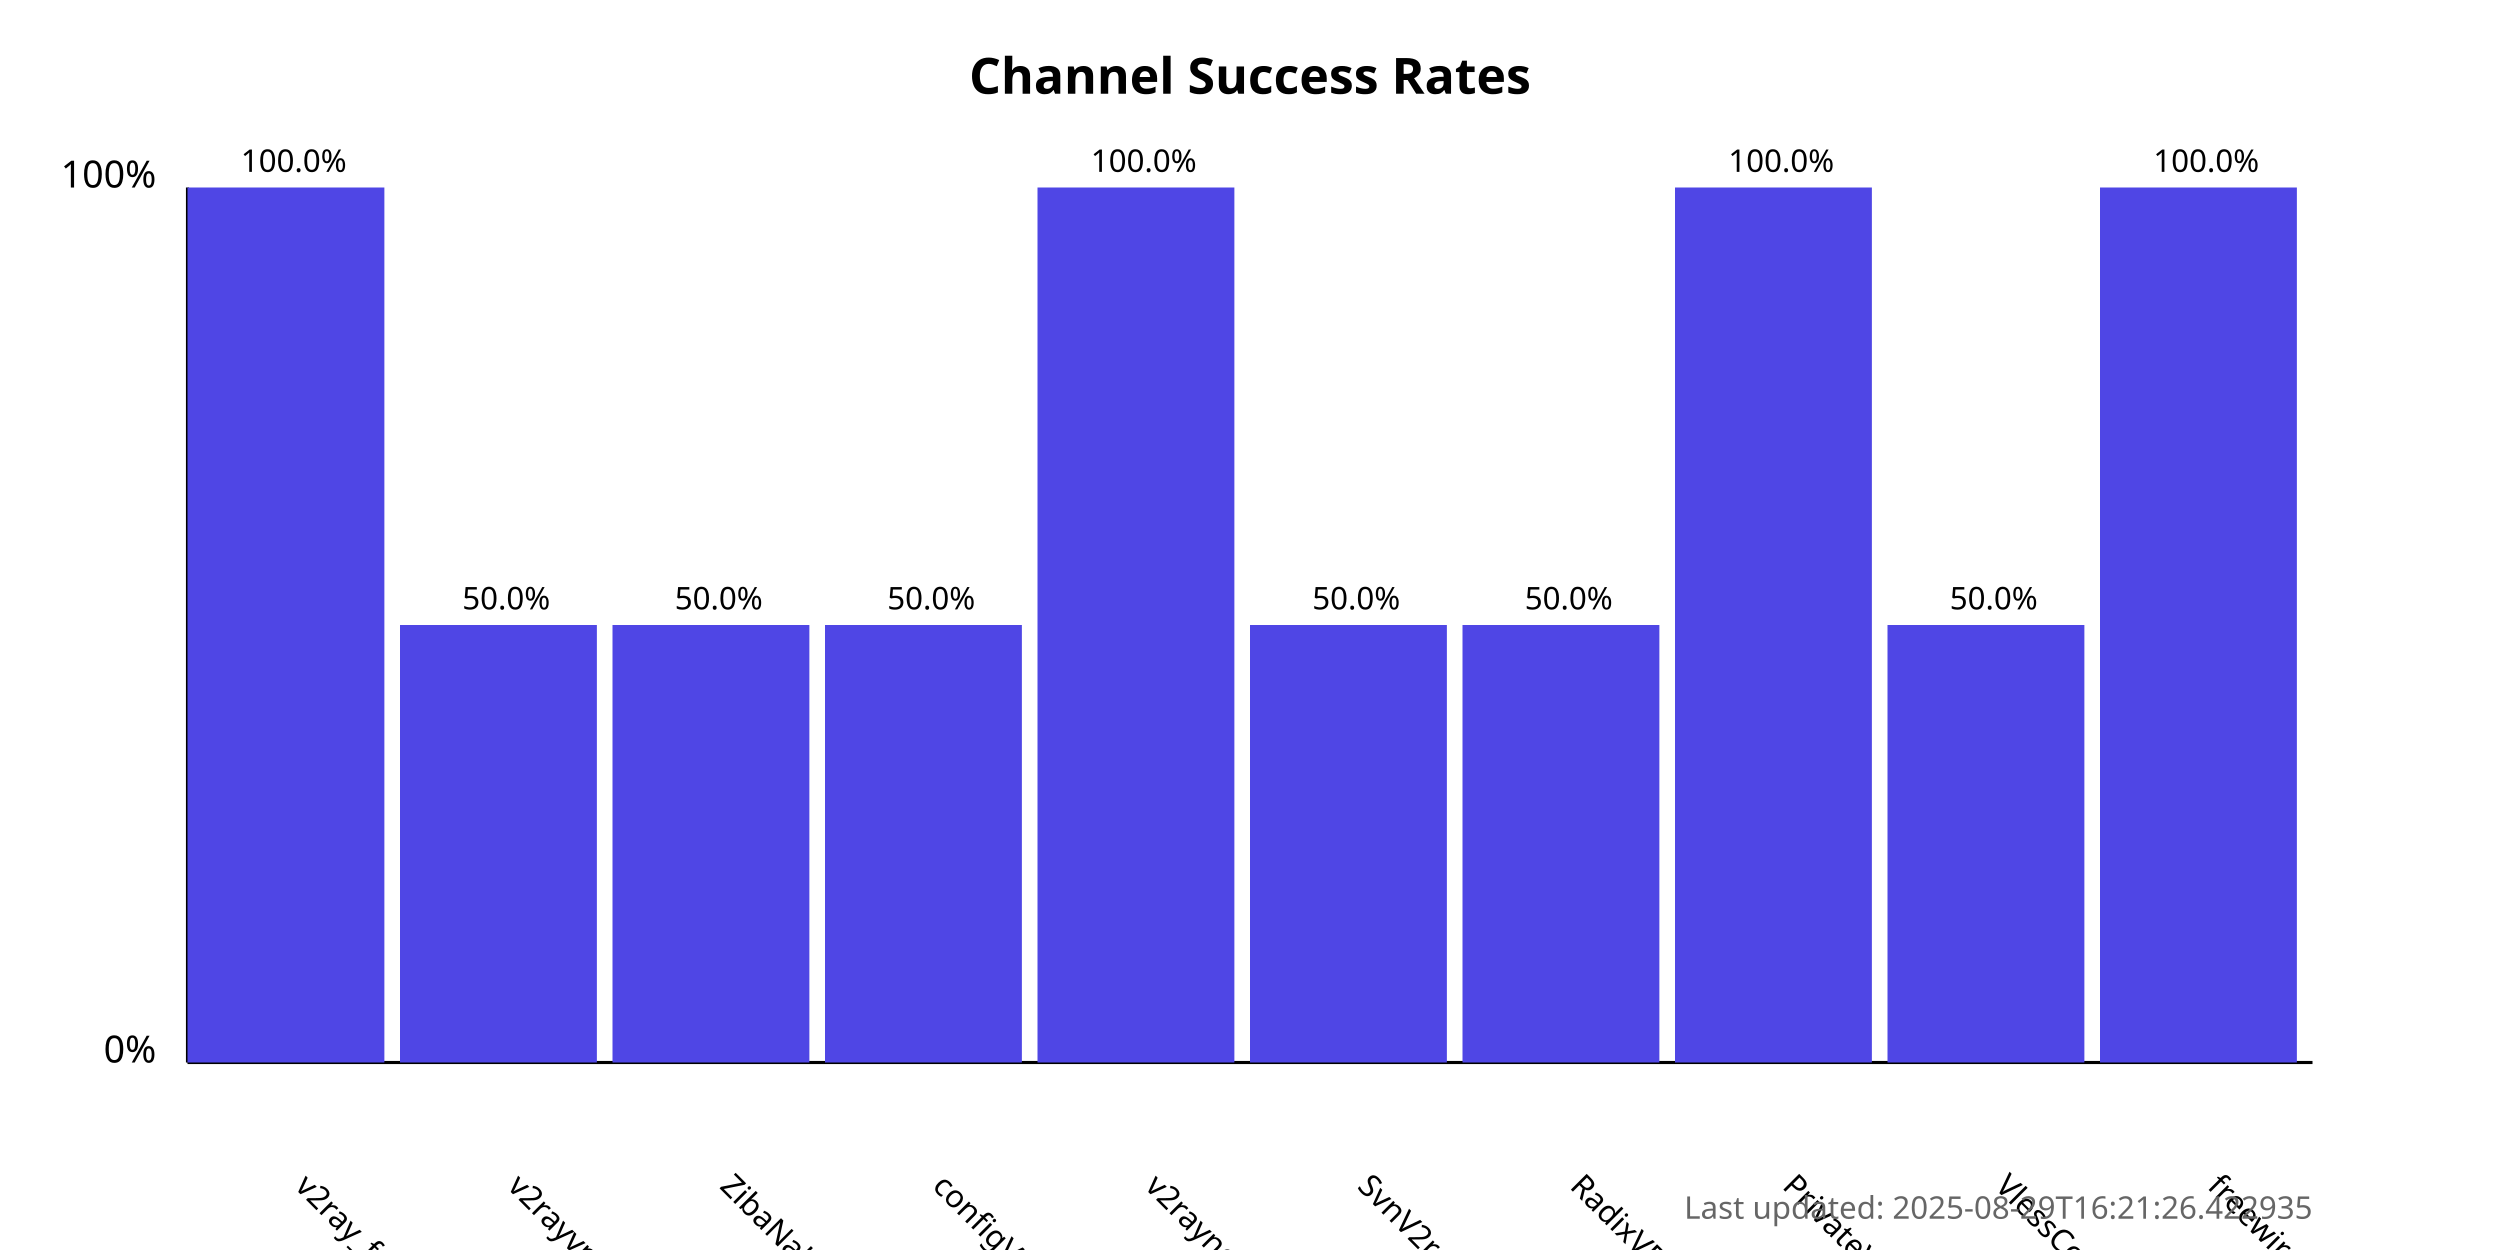
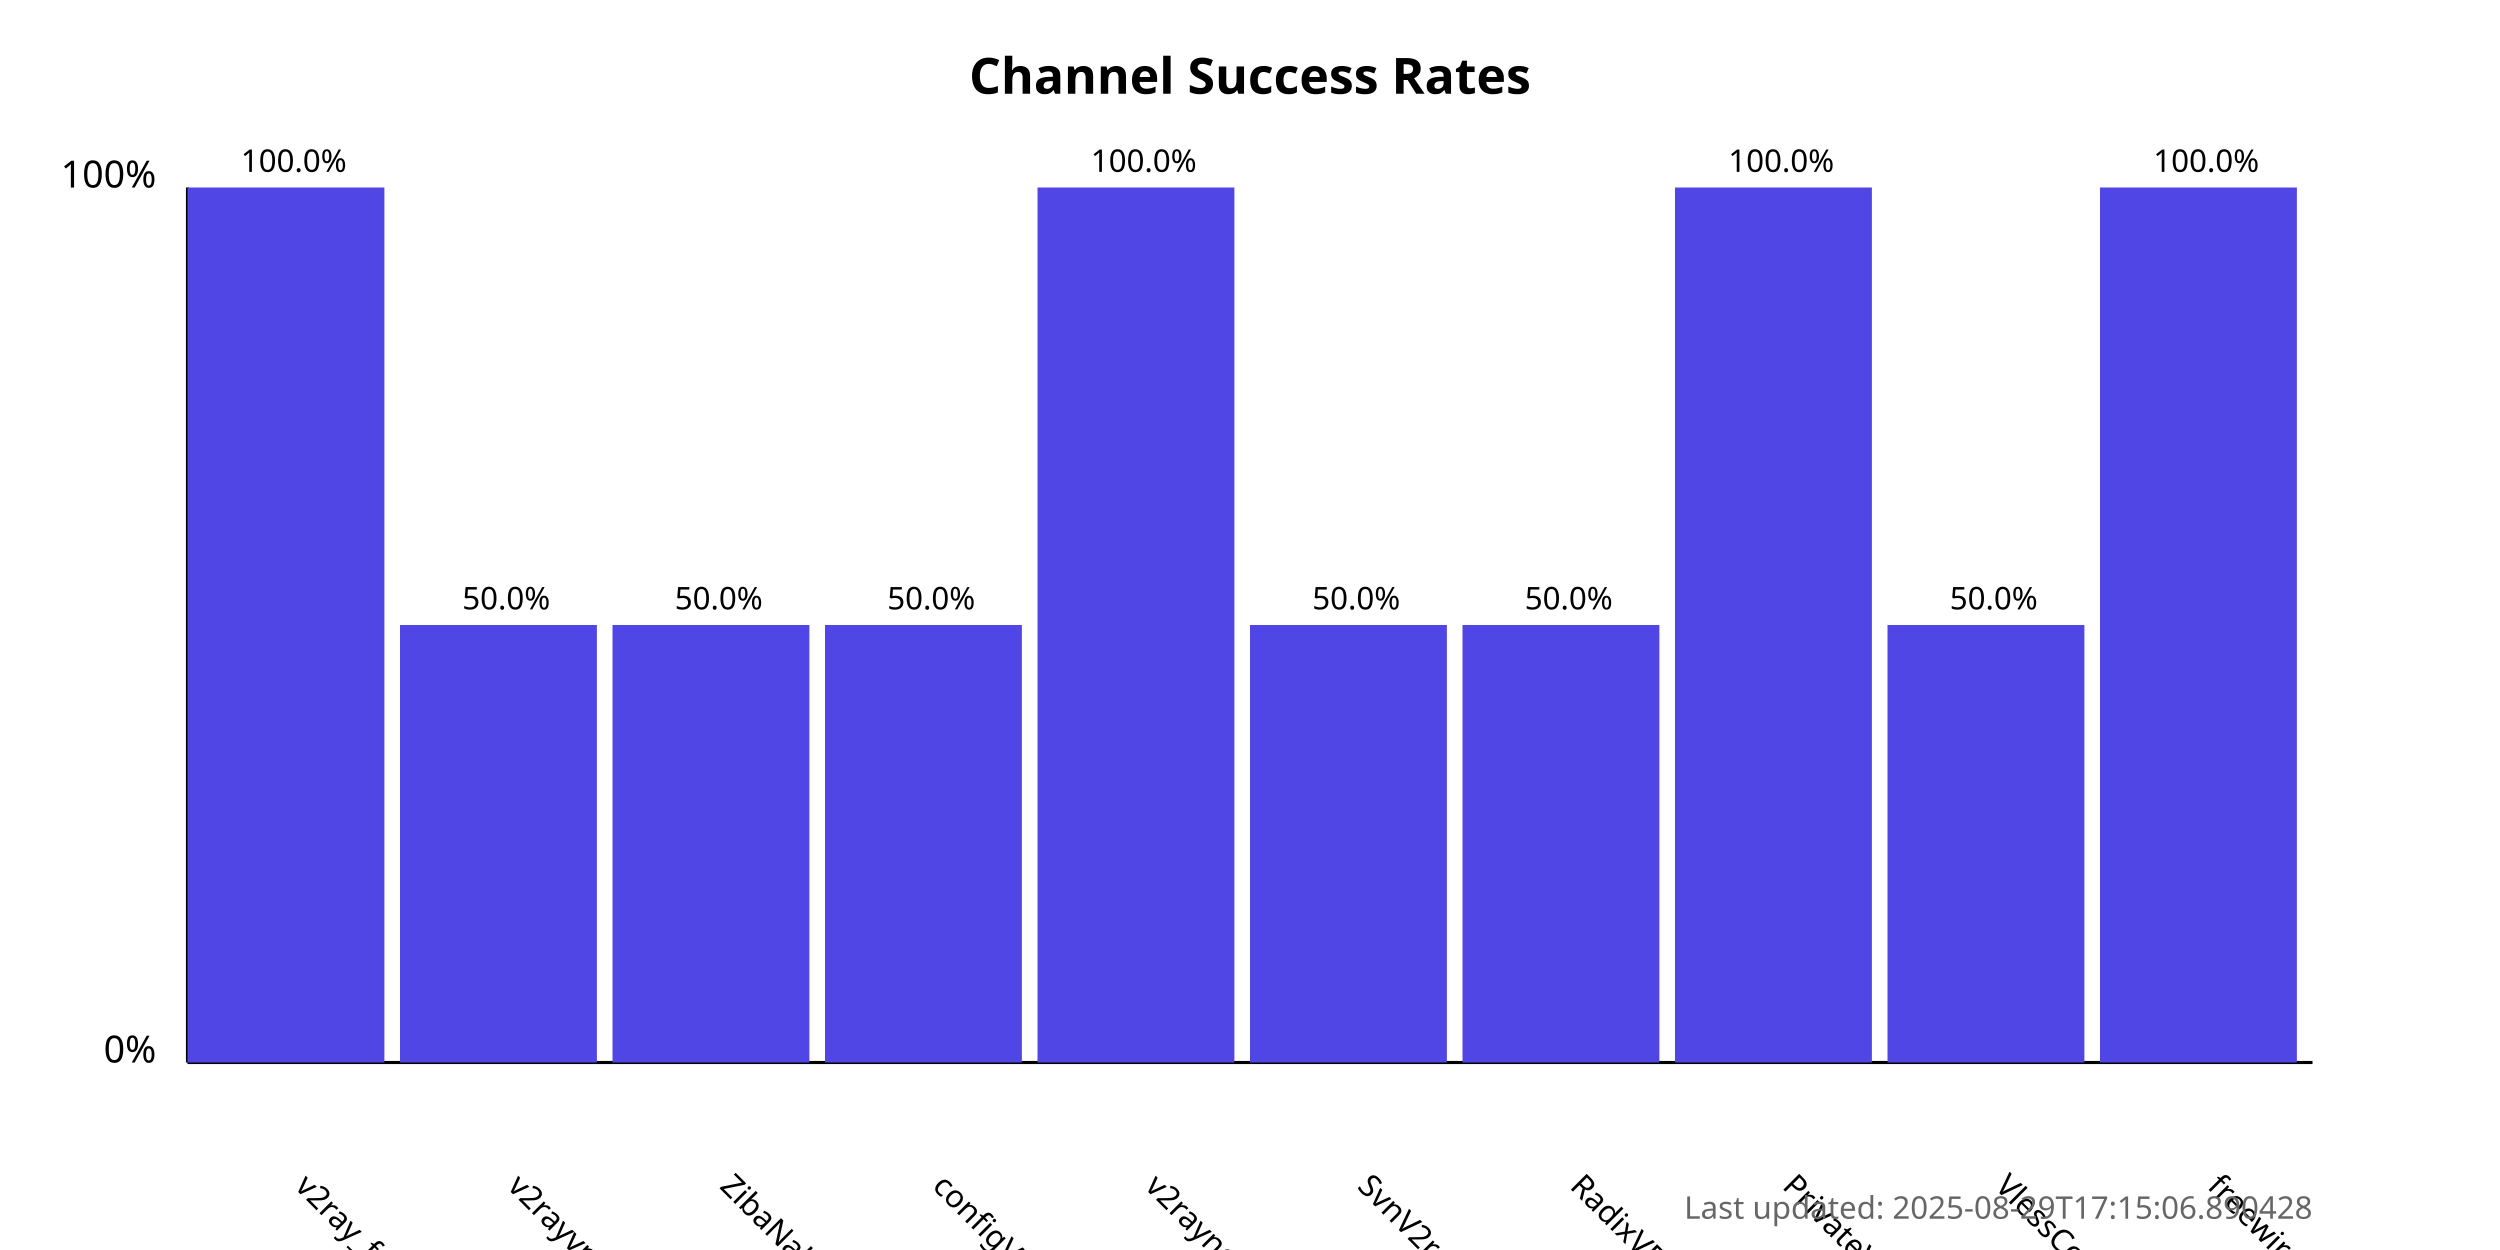
<svg xmlns="http://www.w3.org/2000/svg" width="800" height="400">
  <style>
            .chart-title { font: bold 16px sans-serif; }
            .axis-label { font: 12px sans-serif; }
            .tick-label { font: 10px sans-serif; }
            .bar { fill: #4f46e5; }
            .bar:hover { fill: #6366f1; }
            .timestamp { font: 10px sans-serif; fill: #666; }
        </style>
  <text x="400.0" y="30" text-anchor="middle" class="chart-title">
            Channel Success Rates
        </text>
  <line x1="60" y1="340" x2="60" y2="60" stroke="black" stroke-width="1" />
  <line x1="60" y1="340" x2="740" y2="340" stroke="black" stroke-width="1" />
  <text x="50" y="340" text-anchor="end" class="axis-label">0%</text>
  <text x="50" y="60" text-anchor="end" class="axis-label">100%</text>
  <g>
    <rect x="60" y="60.0" width="63.0" height="280.0" class="bar" />
    <text x="94.0" y="380" transform="rotate(45, 94.0, 380)" text-anchor="start" class="tick-label">
                v2ray_free_conf
            </text>
    <text x="94.0" y="55.0" text-anchor="middle" class="tick-label">
                100.0%
            </text>
  </g>
  <g>
    <rect x="128.0" y="200.0" width="63.0" height="140.0" class="bar" />
    <text x="162.0" y="380" transform="rotate(45, 162.0, 380)" text-anchor="start" class="tick-label">
                v2rayvpno
            </text>
    <text x="162.0" y="195.0" text-anchor="middle" class="tick-label">
                50.0%
            </text>
  </g>
  <g>
    <rect x="196.0" y="200.0" width="63.0" height="140.0" class="bar" />
    <text x="230.0" y="380" transform="rotate(45, 230.0, 380)" text-anchor="start" class="tick-label">
                ZibaNabz
            </text>
    <text x="230.0" y="195.0" text-anchor="middle" class="tick-label">
                50.0%
            </text>
  </g>
  <g>
    <rect x="264.0" y="200.0" width="63.0" height="140.0" class="bar" />
    <text x="298.0" y="380" transform="rotate(45, 298.0, 380)" text-anchor="start" class="tick-label">
                configV2rayForFree
            </text>
    <text x="298.0" y="195.0" text-anchor="middle" class="tick-label">
                50.0%
            </text>
  </g>
  <g>
    <rect x="332.0" y="60.0" width="63.0" height="280.0" class="bar" />
    <text x="366.0" y="380" transform="rotate(45, 366.0, 380)" text-anchor="start" class="tick-label">
                v2rayngvpn
            </text>
    <text x="366.0" y="55.0" text-anchor="middle" class="tick-label">
                100.0%
            </text>
  </g>
  <g>
    <rect x="400.0" y="200.0" width="63.0" height="140.0" class="bar" />
    <text x="434.0" y="380" transform="rotate(45, 434.0, 380)" text-anchor="start" class="tick-label">
                SvnV2ray
            </text>
    <text x="434.0" y="195.0" text-anchor="middle" class="tick-label">
                50.0%
            </text>
  </g>
  <g>
    <rect x="468.0" y="200.0" width="63.0" height="140.0" class="bar" />
    <text x="502.0" y="380" transform="rotate(45, 502.0, 380)" text-anchor="start" class="tick-label">
                RadixVPN
            </text>
    <text x="502.0" y="195.0" text-anchor="middle" class="tick-label">
                50.0%
            </text>
  </g>
  <g>
    <rect x="536.0" y="60.0" width="63.0" height="280.0" class="bar" />
    <text x="570.0" y="380" transform="rotate(45, 570.0, 380)" text-anchor="start" class="tick-label">
                PrivateVPNs
            </text>
    <text x="570.0" y="55.0" text-anchor="middle" class="tick-label">
                100.0%
            </text>
  </g>
  <g>
    <rect x="604.0" y="200.0" width="63.0" height="140.0" class="bar" />
    <text x="638.0" y="380" transform="rotate(45, 638.0, 380)" text-anchor="start" class="tick-label">
                VlessConfig
            </text>
    <text x="638.0" y="195.0" text-anchor="middle" class="tick-label">
                50.0%
            </text>
  </g>
  <g>
    <rect x="672.0" y="60.0" width="63.0" height="280.0" class="bar" />
    <text x="706.0" y="380" transform="rotate(45, 706.0, 380)" text-anchor="start" class="tick-label">
                freewireguard
            </text>
    <text x="706.0" y="55.0" text-anchor="middle" class="tick-label">
                100.0%
            </text>
  </g>
  <text x="740" y="390" text-anchor="end" class="timestamp">
-             Last updated: 2025-08-29T16:21:26.422935
+             Last updated: 2025-08-29T17:15:06.890428
        </text>
</svg>
